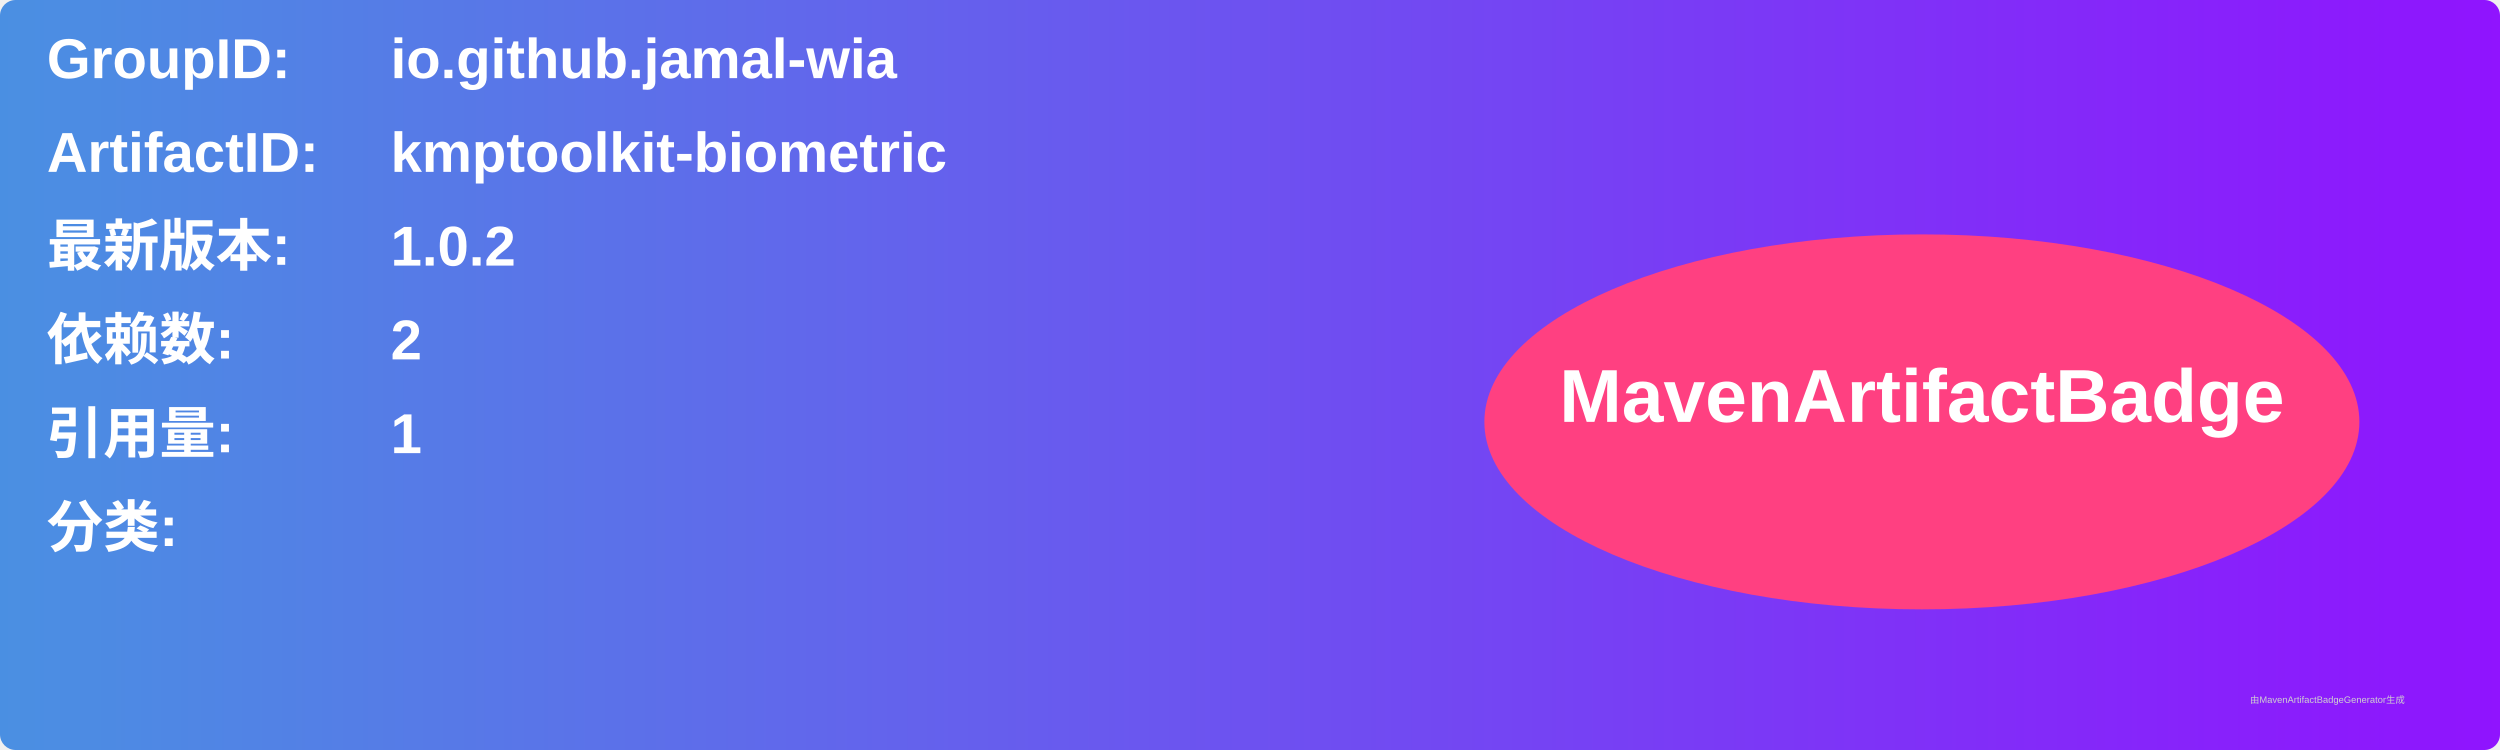
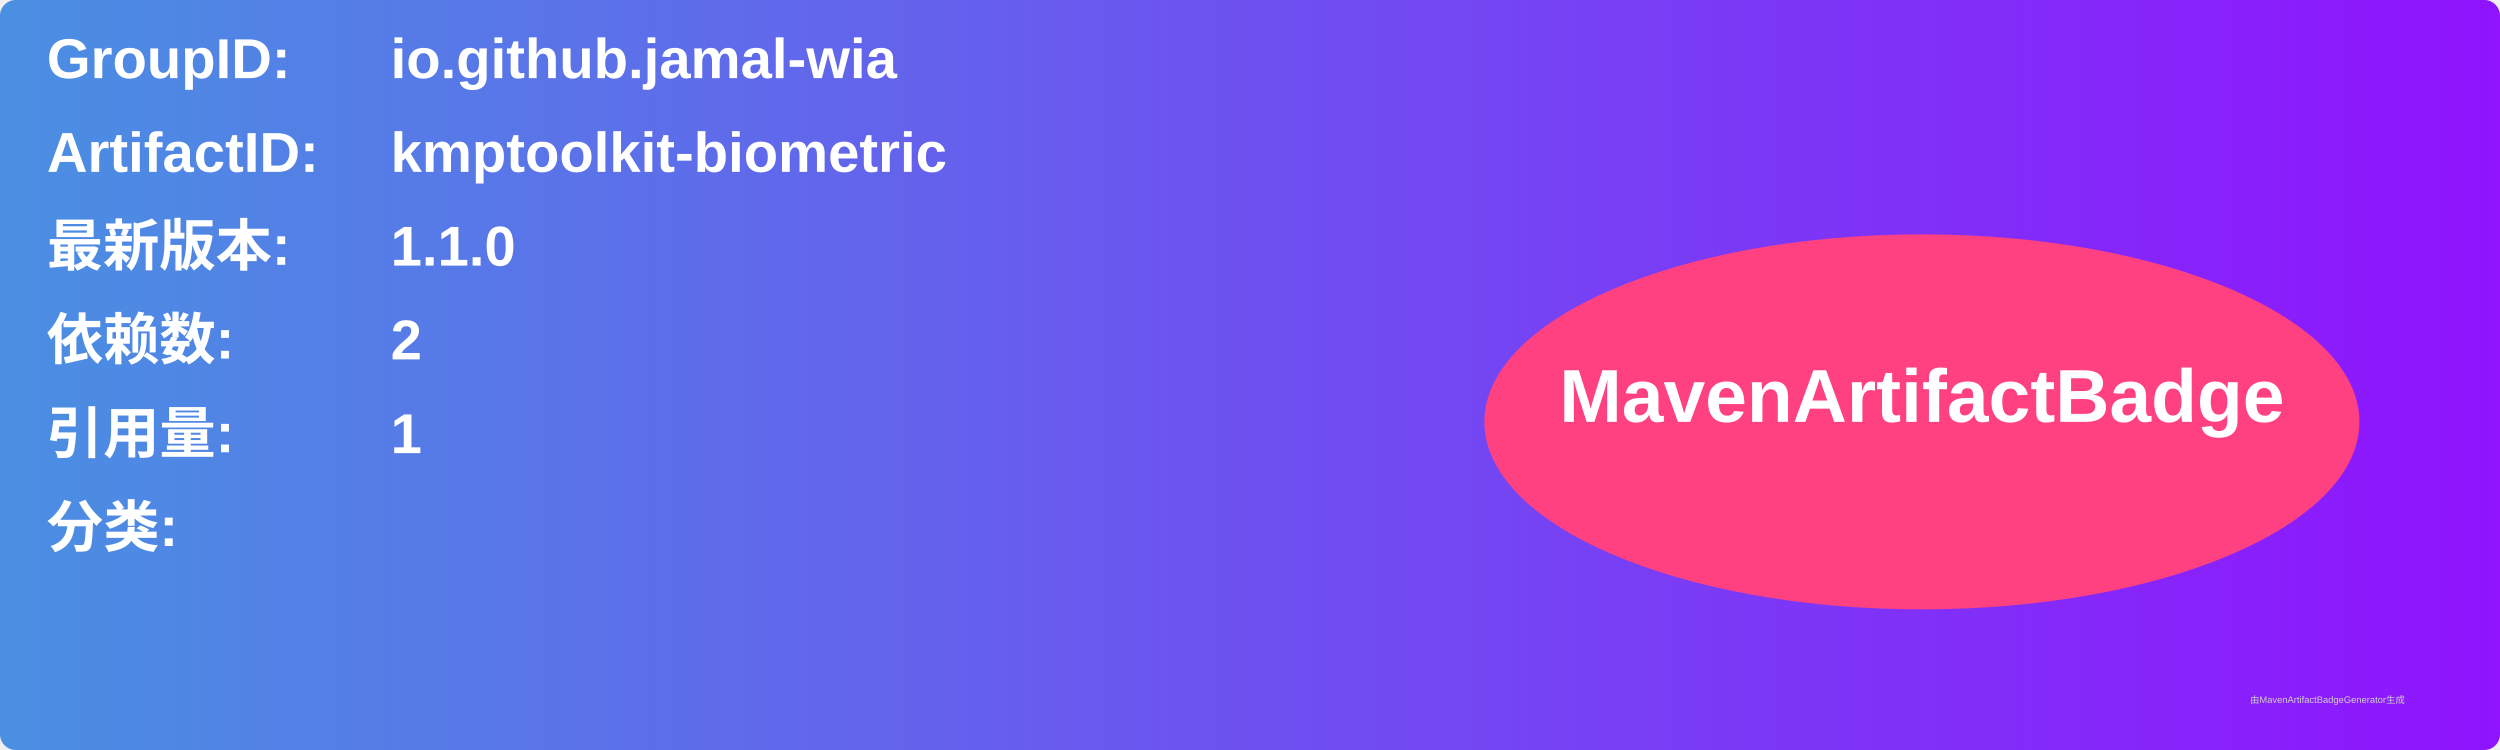
<svg xmlns="http://www.w3.org/2000/svg" width="800" height="240" viewBox="0 0 800 240">
  <linearGradient id="grad" x1="0%" y1="0%" x2="100%" y2="0%">
    <stop offset="0%" stop-color="#4a90e2" />
    <stop offset="100%" stop-color="#9013fe" />
  </linearGradient>
  <rect width="100%" height="100%" rx="5" ry="5" fill="url(#grad)" />
  <g transform="translate(15, 15)">
    <text x="0" y="10" font-family="Arial" font-size="18" fill="white" font-weight="bold" width="260">GroupID:</text>
    <text x="110" y="10" font-family="Arial" font-size="18" fill="white" font-weight="bold" width="460">io.github.jamal-wia</text>
    <text x="0" y="40" font-family="Arial" font-size="18" fill="white" font-weight="bold" width="260">ArtifactID:</text>
    <text x="110" y="40" font-family="Arial" font-size="18" fill="white" font-weight="bold" width="460">kmptoolkit-biometric</text>
    <text x="0" y="70" font-family="Arial" font-size="18" fill="white" font-weight="bold">最新版本:</text>
    <text x="110" y="70" font-family="Arial" font-size="18" fill="white" font-weight="bold">
-       <tspan font-weight="bold">1.0.2</tspan>
+       <tspan font-weight="bold">1.1.0</tspan>
    </text>
    <text x="0" y="100" font-family="Arial" font-size="18" fill="white" font-weight="bold">依赖数: </text>
    <text x="110" y="100" font-family="Arial" font-size="18" fill="white">
      <tspan font-weight="bold">2</tspan>
    </text>
    <text x="0" y="130" font-family="Arial" font-size="18" fill="white" font-weight="bold">引用量: </text>
    <text x="110" y="130" font-family="Arial" font-size="18" fill="white">
      <tspan font-weight="bold">1</tspan>
    </text>
    <text x="0" y="160" font-family="Arial" font-size="18" fill="white" font-weight="bold">分类:</text>
    <text x="10" y="190" font-family="Arial" font-size="10" fill="white">
      <tspan font-weight="bold" />
    </text>
    <ellipse cx="600" cy="120" rx="140" ry="60" fill="#ff4081" />
    <text x="600" y="120" text-anchor="middle" font-family="Arial" font-size="24" fill="white" font-weight="bold">MavenArtifactBadge</text>
  </g>
  <text x="720" y="225" font-family="Arial" font-size="3" fill="#d0d0d0">由MavenArtifactBadgeGenerator生成</text>
</svg>
